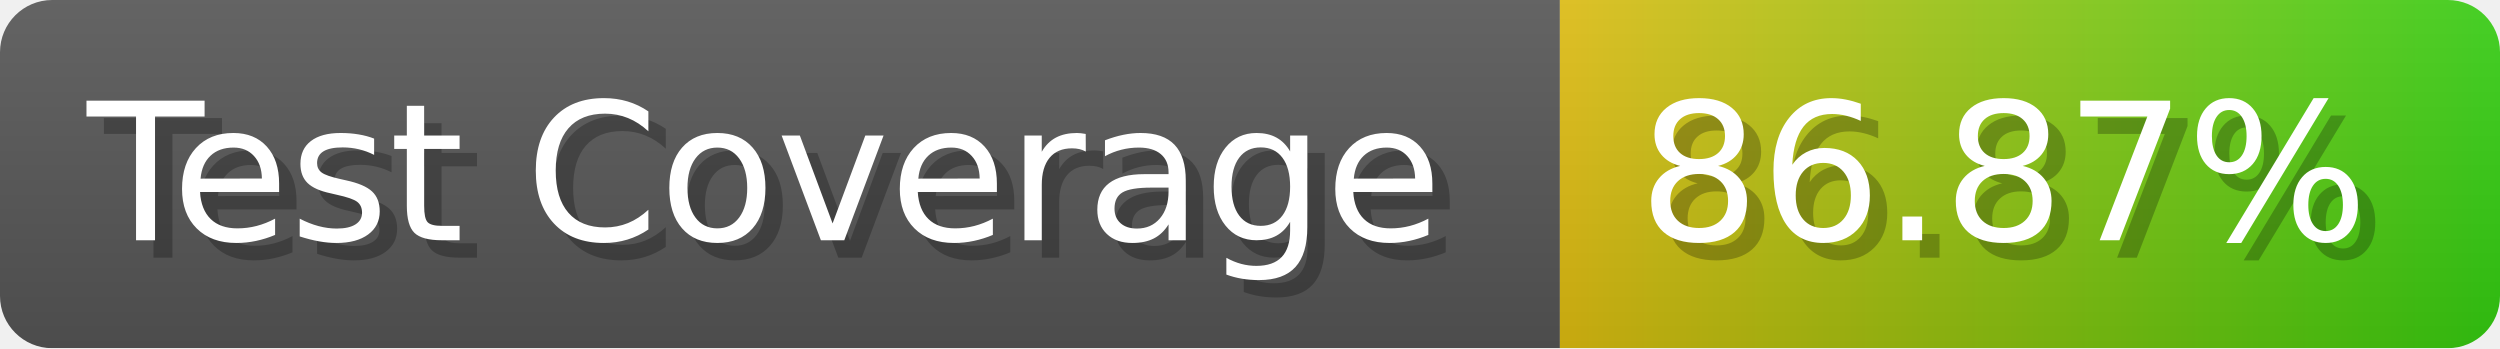
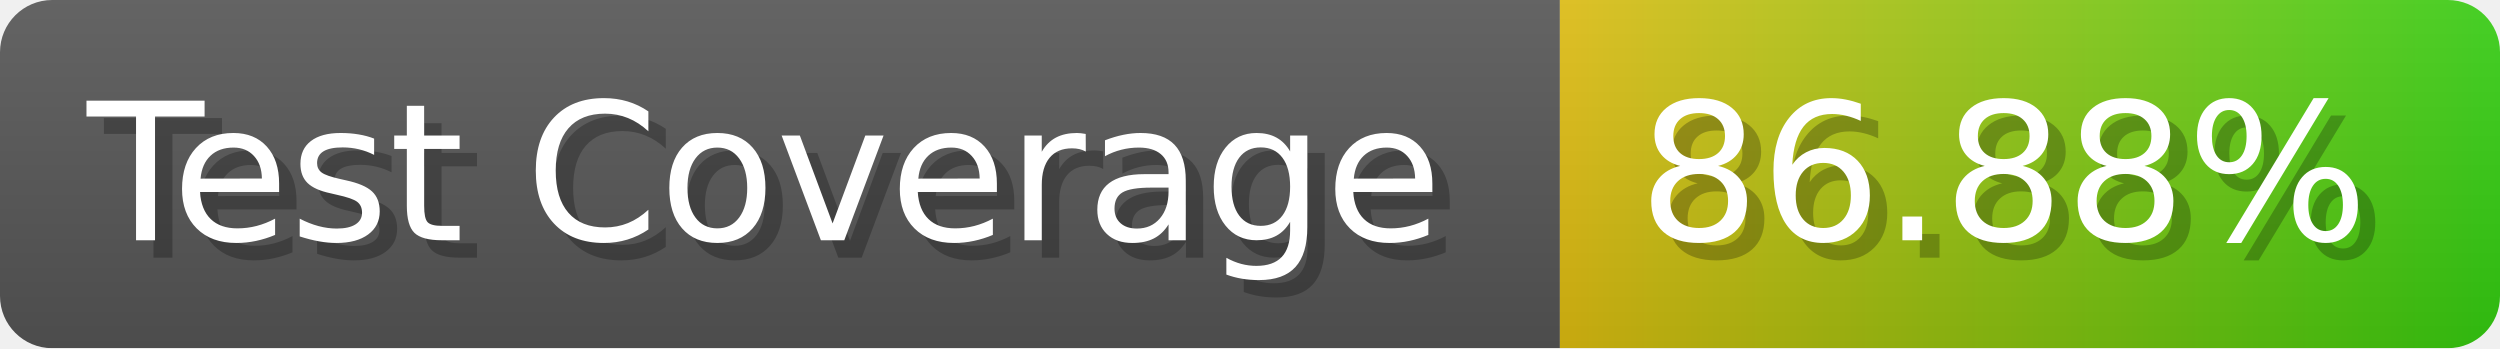
- <svg xmlns="http://www.w3.org/2000/svg" width="143.6" height="20" viewBox="0 0 1436 200" role="img" aria-label="Test Coverage: 86.87%">
+ <svg xmlns="http://www.w3.org/2000/svg" width="143.6" height="20" viewBox="0 0 1436 200" role="img" aria-label="Test Coverage: 86.88%">
  <linearGradient id="a" x2="0" y2="100%">
    <stop offset="0" stop-opacity=".1" stop-color="#EEE" />
    <stop offset="1" stop-opacity=".1" />
  </linearGradient>
  <mask id="m">
    <rect width="1436" height="200" rx="30" fill="#FFF" />
  </mask>
  <g mask="url(#m)">
    <rect width="896" height="200" fill="#555" />
    <rect width="540" height="200" fill="url(#x)" x="896" />
    <rect width="1436" height="200" fill="url(#a)" />
  </g>
  <g aria-hidden="true" fill="#fff" text-anchor="start" font-family="Verdana,DejaVu Sans,sans-serif" font-size="110">
    <text x="60" y="148" textLength="796" fill="#000" opacity="0.25">Test Coverage</text>
    <text x="50" y="138" textLength="796">Test Coverage</text>
-     <text x="951" y="148" textLength="440" fill="#000" opacity="0.25">86.87%</text>
-     <text x="941" y="138" textLength="440">86.87%</text>
+     <text x="951" y="148" textLength="440" fill="#000" opacity="0.25">86.88%</text>
+     <text x="941" y="138" textLength="440">86.88%</text>
  </g>
  <linearGradient id="x" x1="0%" y1="0%" x2="100%" y2="0%">
    <stop offset="0%" style="stop-color:#DB1" />
    <stop offset="100%" style="stop-color:#3C1" />
  </linearGradient>
</svg>
